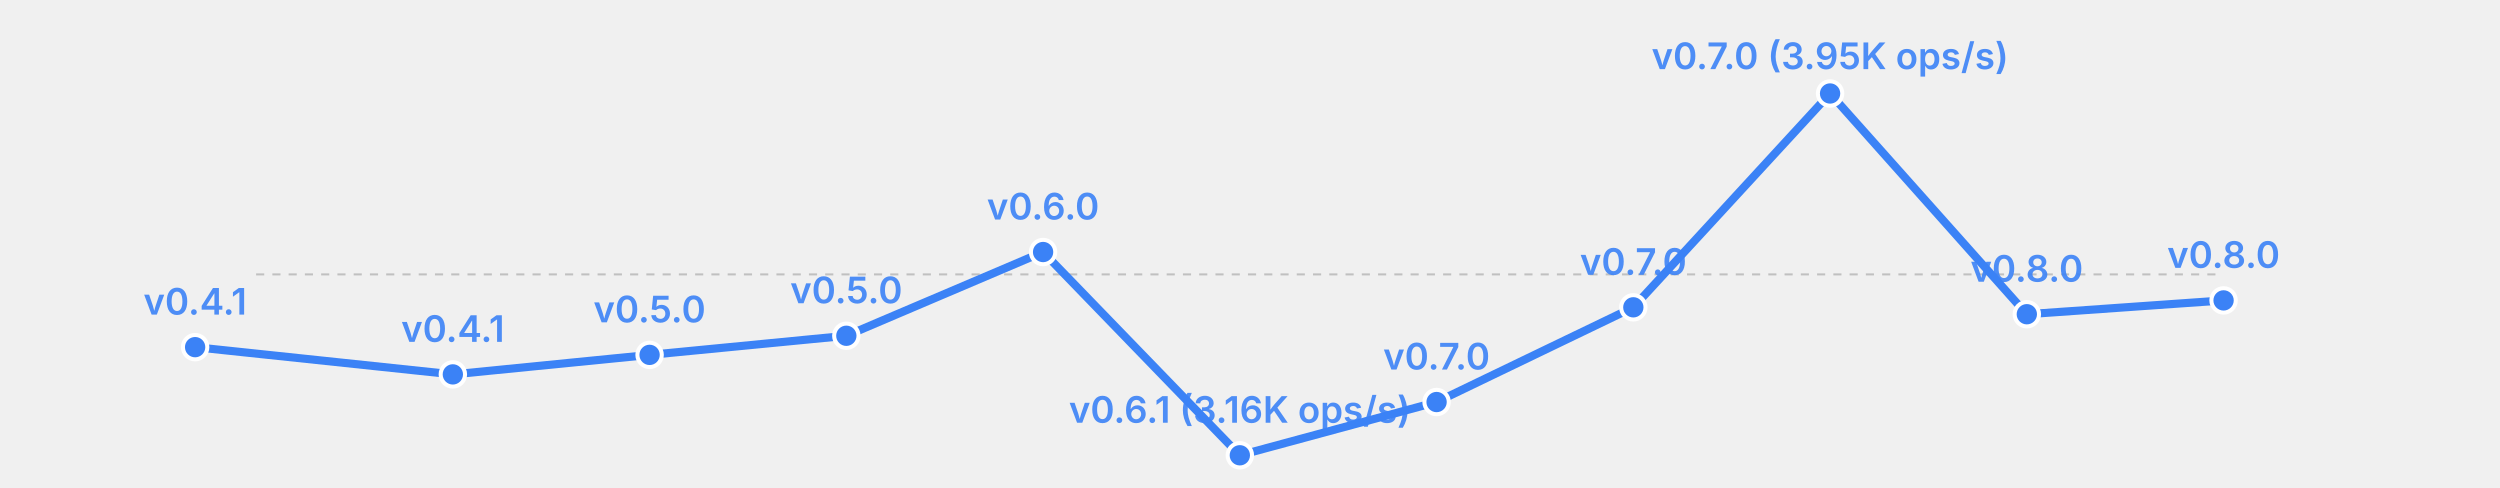
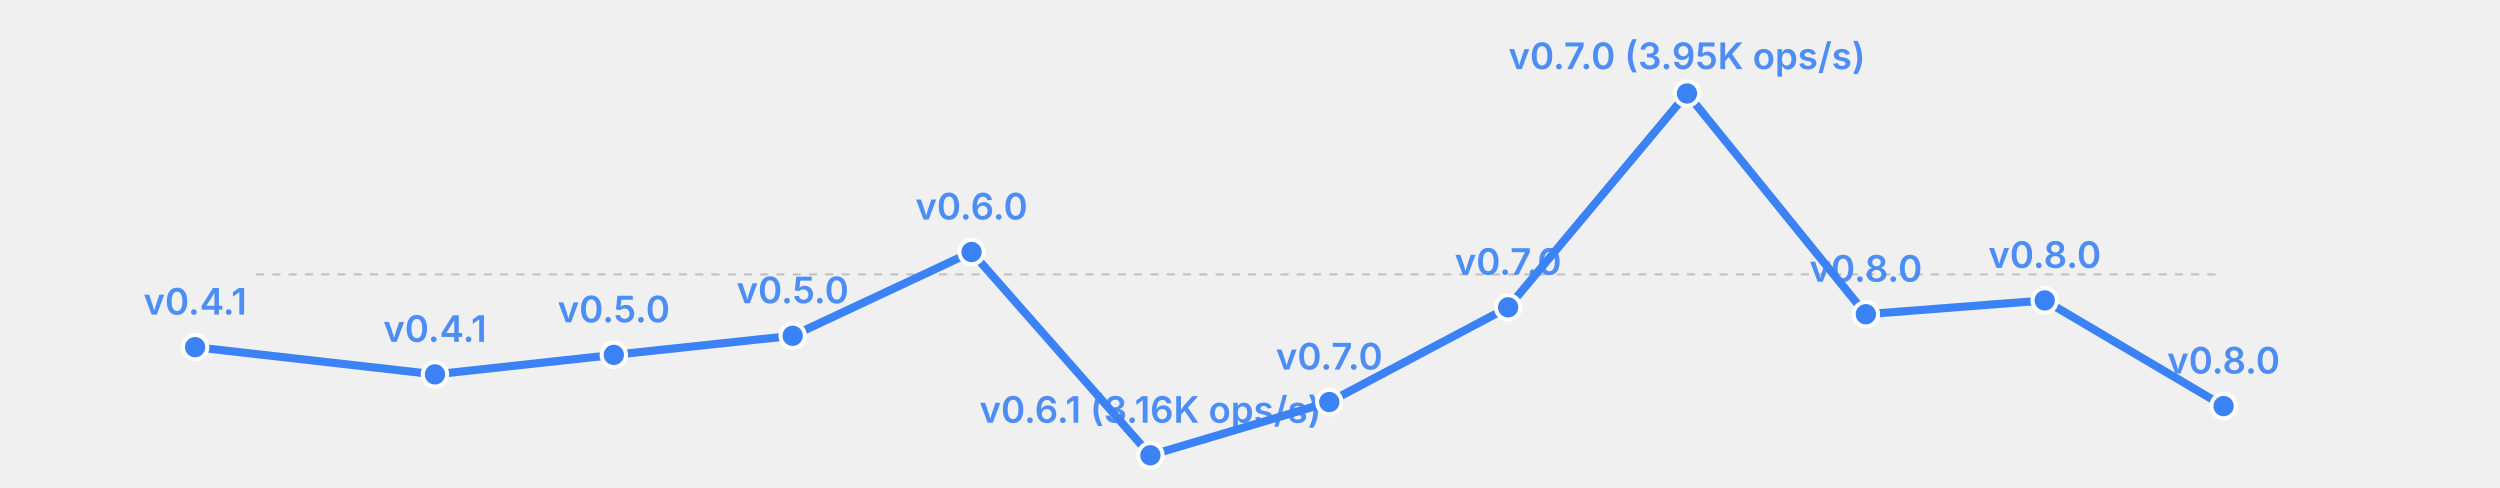
<svg xmlns="http://www.w3.org/2000/svg" width="615" height="120" viewBox="0 0 615 120">
  <rect width="615" height="120" fill="transparent" />
  <line x1="63" y1="67.5" x2="547" y2="67.5" stroke="currentColor" stroke-width="0.5" opacity="0.2" stroke-dasharray="2,2" />
-   <polyline fill="none" stroke="#3b82f6" stroke-width="2" points="48.0,85.4 111.4,92.1 159.8,87.3 208.2,82.6 256.6,62.0 305.0,112.0 353.4,98.9 401.8,75.6 450.2,23.0 498.6,77.3 547.0,73.9" stroke-linecap="round" stroke-linejoin="round" />
+   <polyline fill="none" stroke="#3b82f6" stroke-width="2" points="48.0,85.4 107.0,92.1 151.0,87.3 195.0,82.6 239.0,62.0 283.0,112.0 327.0,98.9 371.0,75.6 415.0,23.0 459.0,77.3 503.0,73.9 547.0,99.9" stroke-linecap="round" stroke-linejoin="round" />
  <circle cx="48.0" cy="85.4" r="3" fill="#3b82f6" stroke="white" stroke-width="1" />
  <text x="48.0" y="77.4" font-size="9" fill="#3b82f6" text-anchor="middle" font-family="system-ui, -apple-system, sans-serif" font-weight="600" opacity="0.9">v0.4.1</text>
-   <circle cx="111.4" cy="92.1" r="3" fill="#3b82f6" stroke="white" stroke-width="1" />
-   <text x="111.4" y="84.1" font-size="9" fill="#3b82f6" text-anchor="middle" font-family="system-ui, -apple-system, sans-serif" font-weight="600" opacity="0.9">v0.4.1</text>
-   <circle cx="159.8" cy="87.3" r="3" fill="#3b82f6" stroke="white" stroke-width="1" />
-   <text x="159.8" y="79.3" font-size="9" fill="#3b82f6" text-anchor="middle" font-family="system-ui, -apple-system, sans-serif" font-weight="600" opacity="0.9">v0.5.0</text>
-   <circle cx="208.2" cy="82.6" r="3" fill="#3b82f6" stroke="white" stroke-width="1" />
-   <text x="208.2" y="74.6" font-size="9" fill="#3b82f6" text-anchor="middle" font-family="system-ui, -apple-system, sans-serif" font-weight="600" opacity="0.9">v0.5.0</text>
-   <circle cx="256.6" cy="62.0" r="3" fill="#3b82f6" stroke="white" stroke-width="1" />
-   <text x="256.6" y="54.0" font-size="9" fill="#3b82f6" text-anchor="middle" font-family="system-ui, -apple-system, sans-serif" font-weight="600" opacity="0.9">v0.6.0</text>
-   <circle cx="305.0" cy="112.0" r="3" fill="#3b82f6" stroke="white" stroke-width="1" />
-   <text x="305.0" y="104.0" font-size="9" fill="#3b82f6" text-anchor="middle" font-family="system-ui, -apple-system, sans-serif" font-weight="600" opacity="0.9">v0.6.1 (3.16K ops/s)</text>
-   <circle cx="353.4" cy="98.9" r="3" fill="#3b82f6" stroke="white" stroke-width="1" />
-   <text x="353.4" y="90.9" font-size="9" fill="#3b82f6" text-anchor="middle" font-family="system-ui, -apple-system, sans-serif" font-weight="600" opacity="0.9">v0.7.0</text>
-   <circle cx="401.8" cy="75.6" r="3" fill="#3b82f6" stroke="white" stroke-width="1" />
-   <text x="401.8" y="67.6" font-size="9" fill="#3b82f6" text-anchor="middle" font-family="system-ui, -apple-system, sans-serif" font-weight="600" opacity="0.9">v0.7.0</text>
-   <circle cx="450.2" cy="23.0" r="3" fill="#3b82f6" stroke="white" stroke-width="1" />
-   <text x="450.2" y="17.0" font-size="9" fill="#3b82f6" text-anchor="middle" font-family="system-ui, -apple-system, sans-serif" font-weight="600" opacity="0.9">v0.7.0 (3.95K ops/s)</text>
-   <circle cx="498.6" cy="77.3" r="3" fill="#3b82f6" stroke="white" stroke-width="1" />
-   <text x="498.6" y="69.3" font-size="9" fill="#3b82f6" text-anchor="middle" font-family="system-ui, -apple-system, sans-serif" font-weight="600" opacity="0.9">v0.8.0</text>
-   <circle cx="547.0" cy="73.9" r="3" fill="#3b82f6" stroke="white" stroke-width="1" />
-   <text x="547.0" y="65.9" font-size="9" fill="#3b82f6" text-anchor="middle" font-family="system-ui, -apple-system, sans-serif" font-weight="600" opacity="0.9">v0.8.0</text>
+   <circle cx="107.0" cy="92.1" r="3" fill="#3b82f6" stroke="white" stroke-width="1" />
+   <text x="107.0" y="84.1" font-size="9" fill="#3b82f6" text-anchor="middle" font-family="system-ui, -apple-system, sans-serif" font-weight="600" opacity="0.9">v0.4.1</text>
+   <circle cx="151.0" cy="87.3" r="3" fill="#3b82f6" stroke="white" stroke-width="1" />
+   <text x="151.0" y="79.3" font-size="9" fill="#3b82f6" text-anchor="middle" font-family="system-ui, -apple-system, sans-serif" font-weight="600" opacity="0.9">v0.5.0</text>
+   <circle cx="195.0" cy="82.6" r="3" fill="#3b82f6" stroke="white" stroke-width="1" />
+   <text x="195.0" y="74.6" font-size="9" fill="#3b82f6" text-anchor="middle" font-family="system-ui, -apple-system, sans-serif" font-weight="600" opacity="0.9">v0.5.0</text>
+   <circle cx="239.0" cy="62.0" r="3" fill="#3b82f6" stroke="white" stroke-width="1" />
+   <text x="239.0" y="54.0" font-size="9" fill="#3b82f6" text-anchor="middle" font-family="system-ui, -apple-system, sans-serif" font-weight="600" opacity="0.9">v0.6.0</text>
+   <circle cx="283.0" cy="112.0" r="3" fill="#3b82f6" stroke="white" stroke-width="1" />
+   <text x="283.0" y="104.0" font-size="9" fill="#3b82f6" text-anchor="middle" font-family="system-ui, -apple-system, sans-serif" font-weight="600" opacity="0.9">v0.6.1 (3.16K ops/s)</text>
+   <circle cx="327.0" cy="98.9" r="3" fill="#3b82f6" stroke="white" stroke-width="1" />
+   <text x="327.0" y="90.9" font-size="9" fill="#3b82f6" text-anchor="middle" font-family="system-ui, -apple-system, sans-serif" font-weight="600" opacity="0.9">v0.7.0</text>
+   <circle cx="371.0" cy="75.6" r="3" fill="#3b82f6" stroke="white" stroke-width="1" />
+   <text x="371.0" y="67.6" font-size="9" fill="#3b82f6" text-anchor="middle" font-family="system-ui, -apple-system, sans-serif" font-weight="600" opacity="0.9">v0.7.0</text>
+   <circle cx="415.0" cy="23.0" r="3" fill="#3b82f6" stroke="white" stroke-width="1" />
+   <text x="415.0" y="17.0" font-size="9" fill="#3b82f6" text-anchor="middle" font-family="system-ui, -apple-system, sans-serif" font-weight="600" opacity="0.9">v0.7.0 (3.95K ops/s)</text>
+   <circle cx="459.0" cy="77.3" r="3" fill="#3b82f6" stroke="white" stroke-width="1" />
+   <text x="459.0" y="69.3" font-size="9" fill="#3b82f6" text-anchor="middle" font-family="system-ui, -apple-system, sans-serif" font-weight="600" opacity="0.9">v0.8.0</text>
+   <circle cx="503.0" cy="73.9" r="3" fill="#3b82f6" stroke="white" stroke-width="1" />
+   <text x="503.0" y="65.9" font-size="9" fill="#3b82f6" text-anchor="middle" font-family="system-ui, -apple-system, sans-serif" font-weight="600" opacity="0.9">v0.8.0</text>
+   <circle cx="547.0" cy="99.9" r="3" fill="#3b82f6" stroke="white" stroke-width="1" />
+   <text x="547.0" y="91.9" font-size="9" fill="#3b82f6" text-anchor="middle" font-family="system-ui, -apple-system, sans-serif" font-weight="600" opacity="0.9">v0.8.0</text>
</svg>
